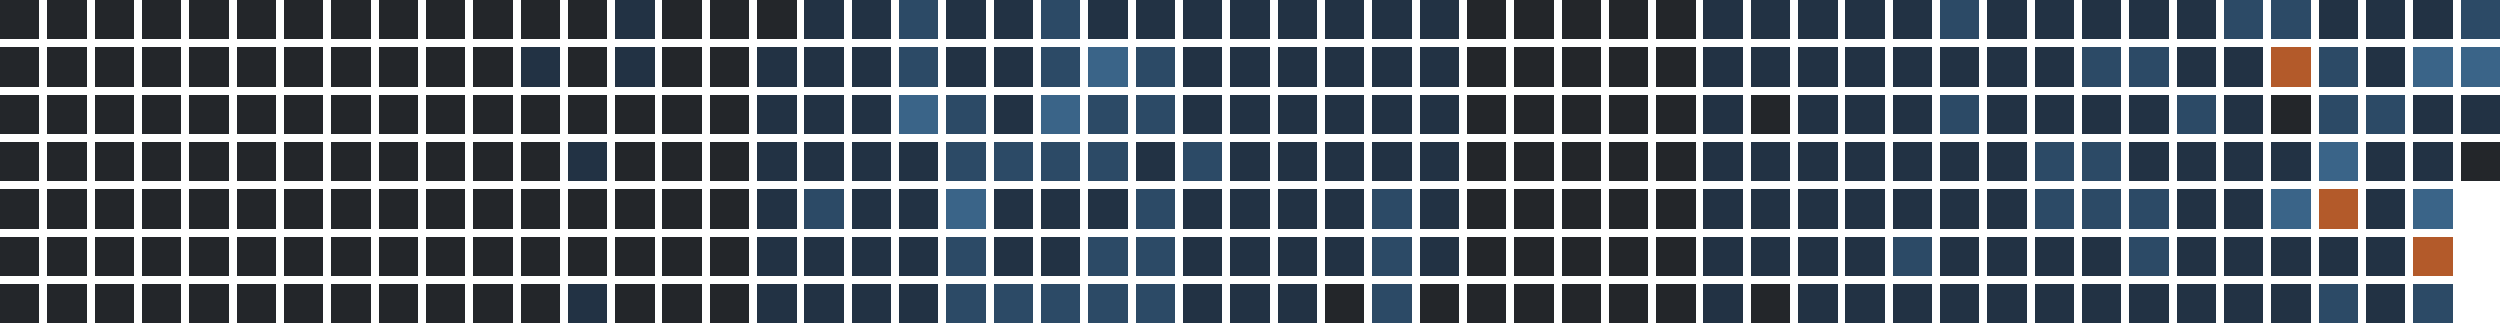
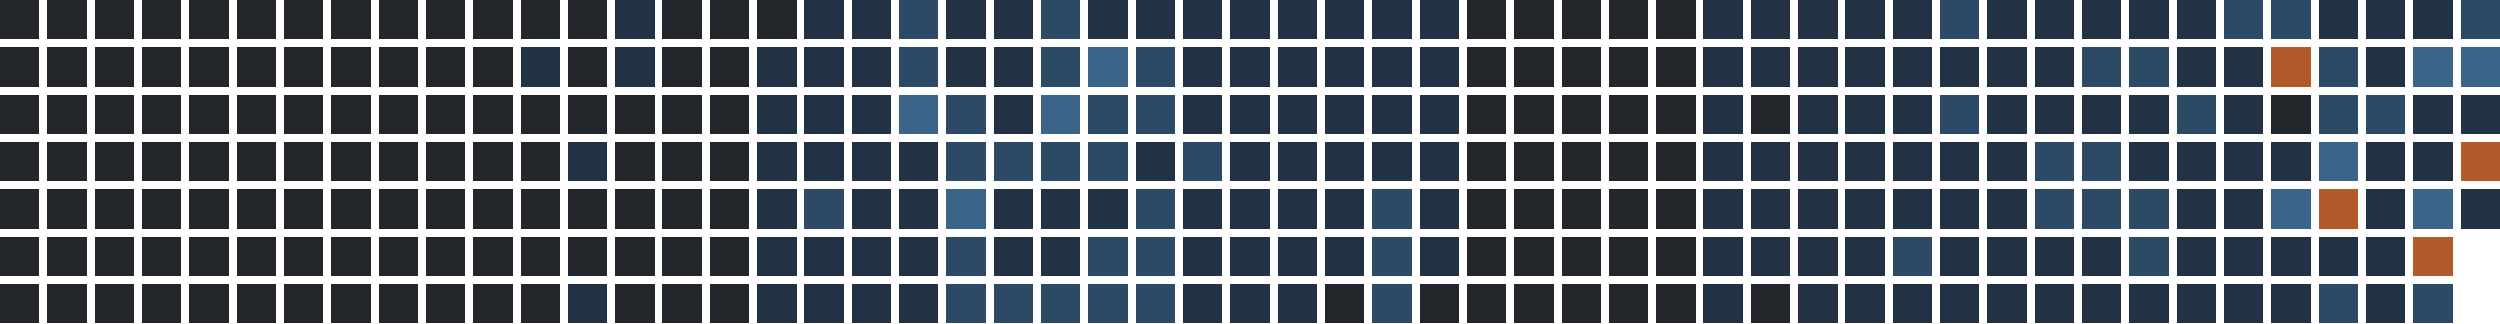
<svg xmlns="http://www.w3.org/2000/svg" version="1.1" width="634.0" height="82.0" viewBox="27.0 20.0 634.0 82.0">
  <rect style="fill:#23262a;shape-rendering:crispedges" data-score="0" data-date="2025-07-27" x="27" y="20" width="10" height="10" />
  <rect style="fill:#23262a;shape-rendering:crispedges" data-score="0" data-date="2025-08-03" x="39" y="20" width="10" height="10" />
  <rect style="fill:#23262a;shape-rendering:crispedges" data-score="0" data-date="2025-08-10" x="51" y="20" width="10" height="10" />
  <rect style="fill:#23262a;shape-rendering:crispedges" data-score="0" data-date="2025-08-17" x="63" y="20" width="10" height="10" />
  <rect style="fill:#23262a;shape-rendering:crispedges" data-score="0" data-date="2025-08-24" x="75" y="20" width="10" height="10" />
  <rect style="fill:#23262a;shape-rendering:crispedges" data-score="0" data-date="2025-08-31" x="87" y="20" width="10" height="10" />
  <rect style="fill:#23262a;shape-rendering:crispedges" data-score="0" data-date="2025-09-07" x="99" y="20" width="10" height="10" />
  <rect style="fill:#23262a;shape-rendering:crispedges" data-score="0" data-date="2025-09-14" x="111" y="20" width="10" height="10" />
  <rect style="fill:#23262a;shape-rendering:crispedges" data-score="0" data-date="2025-09-21" x="123" y="20" width="10" height="10" />
  <rect style="fill:#23262a;shape-rendering:crispedges" data-score="0" data-date="2025-09-28" x="135" y="20" width="10" height="10" />
  <rect style="fill:#23262a;shape-rendering:crispedges" data-score="0" data-date="2025-10-05" x="147" y="20" width="10" height="10" />
  <rect style="fill:#23262a;shape-rendering:crispedges" data-score="0" data-date="2025-10-12" x="159" y="20" width="10" height="10" />
  <rect style="fill:#23262a;shape-rendering:crispedges" data-score="0" data-date="2025-10-19" x="171" y="20" width="10" height="10" />
  <rect style="fill:#223244;shape-rendering:crispedges" data-score="1" data-date="2025-10-26" x="183" y="20" width="10" height="10" />
  <rect style="fill:#23262a;shape-rendering:crispedges" data-score="0" data-date="2025-11-02" x="195" y="20" width="10" height="10" />
  <rect style="fill:#23262a;shape-rendering:crispedges" data-score="0" data-date="2025-11-09" x="207" y="20" width="10" height="10" />
  <rect style="fill:#23262a;shape-rendering:crispedges" data-score="0" data-date="2025-11-16" x="219" y="20" width="10" height="10" />
  <rect style="fill:#223244;shape-rendering:crispedges" data-score="1" data-date="2025-11-23" x="231" y="20" width="10" height="10" />
  <rect style="fill:#223244;shape-rendering:crispedges" data-score="1" data-date="2025-11-30" x="243" y="20" width="10" height="10" />
  <rect style="fill:#2c4a66;shape-rendering:crispedges" data-score="2" data-date="2025-12-07" x="255" y="20" width="10" height="10" />
  <rect style="fill:#223244;shape-rendering:crispedges" data-score="1" data-date="2025-12-14" x="267" y="20" width="10" height="10" />
  <rect style="fill:#223244;shape-rendering:crispedges" data-score="1" data-date="2025-12-21" x="279" y="20" width="10" height="10" />
  <rect style="fill:#2c4a66;shape-rendering:crispedges" data-score="2" data-date="2025-12-28" x="291" y="20" width="10" height="10" />
  <rect style="fill:#223244;shape-rendering:crispedges" data-score="1" data-date="2026-01-04" x="303" y="20" width="10" height="10" />
  <rect style="fill:#223244;shape-rendering:crispedges" data-score="1" data-date="2026-01-11" x="315" y="20" width="10" height="10" />
  <rect style="fill:#223244;shape-rendering:crispedges" data-score="1" data-date="2026-01-18" x="327" y="20" width="10" height="10" />
  <rect style="fill:#223244;shape-rendering:crispedges" data-score="1" data-date="2026-01-25" x="339" y="20" width="10" height="10" />
  <rect style="fill:#223244;shape-rendering:crispedges" data-score="1" data-date="2026-02-01" x="351" y="20" width="10" height="10" />
  <rect style="fill:#223244;shape-rendering:crispedges" data-score="1" data-date="2026-02-08" x="363" y="20" width="10" height="10" />
  <rect style="fill:#223244;shape-rendering:crispedges" data-score="1" data-date="2026-02-15" x="375" y="20" width="10" height="10" />
  <rect style="fill:#223244;shape-rendering:crispedges" data-score="1" data-date="2026-02-22" x="387" y="20" width="10" height="10" />
  <rect style="fill:#23262a;shape-rendering:crispedges" data-score="0" data-date="2026-03-01" x="399" y="20" width="10" height="10" />
  <rect style="fill:#23262a;shape-rendering:crispedges" data-score="0" data-date="2026-03-08" x="411" y="20" width="10" height="10" />
  <rect style="fill:#23262a;shape-rendering:crispedges" data-score="0" data-date="2026-03-15" x="423" y="20" width="10" height="10" />
  <rect style="fill:#23262a;shape-rendering:crispedges" data-score="0" data-date="2026-03-22" x="435" y="20" width="10" height="10" />
  <rect style="fill:#23262a;shape-rendering:crispedges" data-score="0" data-date="2026-03-29" x="447" y="20" width="10" height="10" />
  <rect style="fill:#223244;shape-rendering:crispedges" data-score="1" data-date="2026-04-05" x="459" y="20" width="10" height="10" />
  <rect style="fill:#223244;shape-rendering:crispedges" data-score="1" data-date="2026-04-12" x="471" y="20" width="10" height="10" />
  <rect style="fill:#223244;shape-rendering:crispedges" data-score="1" data-date="2026-04-19" x="483" y="20" width="10" height="10" />
  <rect style="fill:#223244;shape-rendering:crispedges" data-score="1" data-date="2026-04-26" x="495" y="20" width="10" height="10" />
  <rect style="fill:#223244;shape-rendering:crispedges" data-score="1" data-date="2026-05-03" x="507" y="20" width="10" height="10" />
  <rect style="fill:#2c4a66;shape-rendering:crispedges" data-score="2" data-date="2026-05-10" x="519" y="20" width="10" height="10" />
  <rect style="fill:#223244;shape-rendering:crispedges" data-score="1" data-date="2026-05-17" x="531" y="20" width="10" height="10" />
  <rect style="fill:#223244;shape-rendering:crispedges" data-score="1" data-date="2026-05-24" x="543" y="20" width="10" height="10" />
  <rect style="fill:#223244;shape-rendering:crispedges" data-score="1" data-date="2026-05-31" x="555" y="20" width="10" height="10" />
  <rect style="fill:#223244;shape-rendering:crispedges" data-score="1" data-date="2026-06-07" x="567" y="20" width="10" height="10" />
  <rect style="fill:#223244;shape-rendering:crispedges" data-score="1" data-date="2026-06-14" x="579" y="20" width="10" height="10" />
  <rect style="fill:#2c4a66;shape-rendering:crispedges" data-score="2" data-date="2026-06-21" x="591" y="20" width="10" height="10" />
  <rect style="fill:#2c4a66;shape-rendering:crispedges" data-score="2" data-date="2026-06-28" x="603" y="20" width="10" height="10" />
  <rect style="fill:#223244;shape-rendering:crispedges" data-score="1" data-date="2026-07-05" x="615" y="20" width="10" height="10" />
  <rect style="fill:#223244;shape-rendering:crispedges" data-score="1" data-date="2026-07-12" x="627" y="20" width="10" height="10" />
  <rect style="fill:#223244;shape-rendering:crispedges" data-score="1" data-date="2026-07-19" x="639" y="20" width="10" height="10" />
  <rect style="fill:#2c4a66;shape-rendering:crispedges" data-score="2" data-date="2026-07-26" x="651" y="20" width="10" height="10" />
  <rect style="fill:#23262a;shape-rendering:crispedges" data-score="0" data-date="2025-07-28" x="27" y="32" width="10" height="10" />
  <rect style="fill:#23262a;shape-rendering:crispedges" data-score="0" data-date="2025-08-04" x="39" y="32" width="10" height="10" />
  <rect style="fill:#23262a;shape-rendering:crispedges" data-score="0" data-date="2025-08-11" x="51" y="32" width="10" height="10" />
  <rect style="fill:#23262a;shape-rendering:crispedges" data-score="0" data-date="2025-08-18" x="63" y="32" width="10" height="10" />
  <rect style="fill:#23262a;shape-rendering:crispedges" data-score="0" data-date="2025-08-25" x="75" y="32" width="10" height="10" />
  <rect style="fill:#23262a;shape-rendering:crispedges" data-score="0" data-date="2025-09-01" x="87" y="32" width="10" height="10" />
  <rect style="fill:#23262a;shape-rendering:crispedges" data-score="0" data-date="2025-09-08" x="99" y="32" width="10" height="10" />
  <rect style="fill:#23262a;shape-rendering:crispedges" data-score="0" data-date="2025-09-15" x="111" y="32" width="10" height="10" />
  <rect style="fill:#23262a;shape-rendering:crispedges" data-score="0" data-date="2025-09-22" x="123" y="32" width="10" height="10" />
  <rect style="fill:#23262a;shape-rendering:crispedges" data-score="0" data-date="2025-09-29" x="135" y="32" width="10" height="10" />
  <rect style="fill:#23262a;shape-rendering:crispedges" data-score="0" data-date="2025-10-06" x="147" y="32" width="10" height="10" />
  <rect style="fill:#223244;shape-rendering:crispedges" data-score="1" data-date="2025-10-13" x="159" y="32" width="10" height="10" />
  <rect style="fill:#23262a;shape-rendering:crispedges" data-score="0" data-date="2025-10-20" x="171" y="32" width="10" height="10" />
  <rect style="fill:#223244;shape-rendering:crispedges" data-score="1" data-date="2025-10-27" x="183" y="32" width="10" height="10" />
  <rect style="fill:#23262a;shape-rendering:crispedges" data-score="0" data-date="2025-11-03" x="195" y="32" width="10" height="10" />
  <rect style="fill:#23262a;shape-rendering:crispedges" data-score="0" data-date="2025-11-10" x="207" y="32" width="10" height="10" />
  <rect style="fill:#223244;shape-rendering:crispedges" data-score="1" data-date="2025-11-17" x="219" y="32" width="10" height="10" />
  <rect style="fill:#223244;shape-rendering:crispedges" data-score="1" data-date="2025-11-24" x="231" y="32" width="10" height="10" />
  <rect style="fill:#223244;shape-rendering:crispedges" data-score="1" data-date="2025-12-01" x="243" y="32" width="10" height="10" />
  <rect style="fill:#2c4a66;shape-rendering:crispedges" data-score="2" data-date="2025-12-08" x="255" y="32" width="10" height="10" />
  <rect style="fill:#223244;shape-rendering:crispedges" data-score="1" data-date="2025-12-15" x="267" y="32" width="10" height="10" />
  <rect style="fill:#223244;shape-rendering:crispedges" data-score="1" data-date="2025-12-22" x="279" y="32" width="10" height="10" />
  <rect style="fill:#2c4a66;shape-rendering:crispedges" data-score="2" data-date="2025-12-29" x="291" y="32" width="10" height="10" />
  <rect style="fill:#3a6488;shape-rendering:crispedges" data-score="3" data-date="2026-01-05" x="303" y="32" width="10" height="10" />
  <rect style="fill:#2c4a66;shape-rendering:crispedges" data-score="2" data-date="2026-01-12" x="315" y="32" width="10" height="10" />
  <rect style="fill:#223244;shape-rendering:crispedges" data-score="1" data-date="2026-01-19" x="327" y="32" width="10" height="10" />
  <rect style="fill:#223244;shape-rendering:crispedges" data-score="1" data-date="2026-01-26" x="339" y="32" width="10" height="10" />
  <rect style="fill:#223244;shape-rendering:crispedges" data-score="1" data-date="2026-02-02" x="351" y="32" width="10" height="10" />
  <rect style="fill:#223244;shape-rendering:crispedges" data-score="1" data-date="2026-02-09" x="363" y="32" width="10" height="10" />
  <rect style="fill:#223244;shape-rendering:crispedges" data-score="1" data-date="2026-02-16" x="375" y="32" width="10" height="10" />
  <rect style="fill:#223244;shape-rendering:crispedges" data-score="1" data-date="2026-02-23" x="387" y="32" width="10" height="10" />
  <rect style="fill:#23262a;shape-rendering:crispedges" data-score="0" data-date="2026-03-02" x="399" y="32" width="10" height="10" />
  <rect style="fill:#23262a;shape-rendering:crispedges" data-score="0" data-date="2026-03-09" x="411" y="32" width="10" height="10" />
  <rect style="fill:#23262a;shape-rendering:crispedges" data-score="0" data-date="2026-03-16" x="423" y="32" width="10" height="10" />
  <rect style="fill:#23262a;shape-rendering:crispedges" data-score="0" data-date="2026-03-23" x="435" y="32" width="10" height="10" />
  <rect style="fill:#23262a;shape-rendering:crispedges" data-score="0" data-date="2026-03-30" x="447" y="32" width="10" height="10" />
  <rect style="fill:#223244;shape-rendering:crispedges" data-score="1" data-date="2026-04-06" x="459" y="32" width="10" height="10" />
  <rect style="fill:#223244;shape-rendering:crispedges" data-score="1" data-date="2026-04-13" x="471" y="32" width="10" height="10" />
  <rect style="fill:#223244;shape-rendering:crispedges" data-score="1" data-date="2026-04-20" x="483" y="32" width="10" height="10" />
  <rect style="fill:#223244;shape-rendering:crispedges" data-score="1" data-date="2026-04-27" x="495" y="32" width="10" height="10" />
  <rect style="fill:#223244;shape-rendering:crispedges" data-score="1" data-date="2026-05-04" x="507" y="32" width="10" height="10" />
  <rect style="fill:#223244;shape-rendering:crispedges" data-score="1" data-date="2026-05-11" x="519" y="32" width="10" height="10" />
  <rect style="fill:#223244;shape-rendering:crispedges" data-score="1" data-date="2026-05-18" x="531" y="32" width="10" height="10" />
  <rect style="fill:#223244;shape-rendering:crispedges" data-score="1" data-date="2026-05-25" x="543" y="32" width="10" height="10" />
  <rect style="fill:#2c4a66;shape-rendering:crispedges" data-score="2" data-date="2026-06-01" x="555" y="32" width="10" height="10" />
  <rect style="fill:#2c4a66;shape-rendering:crispedges" data-score="2" data-date="2026-06-08" x="567" y="32" width="10" height="10" />
  <rect style="fill:#223244;shape-rendering:crispedges" data-score="1" data-date="2026-06-15" x="579" y="32" width="10" height="10" />
  <rect style="fill:#223244;shape-rendering:crispedges" data-score="1" data-date="2026-06-22" x="591" y="32" width="10" height="10" />
  <rect style="fill:#b35a2a;shape-rendering:crispedges" data-score="4" data-date="2026-06-29" x="603" y="32" width="10" height="10" />
  <rect style="fill:#2c4a66;shape-rendering:crispedges" data-score="2" data-date="2026-07-06" x="615" y="32" width="10" height="10" />
  <rect style="fill:#223244;shape-rendering:crispedges" data-score="1" data-date="2026-07-13" x="627" y="32" width="10" height="10" />
  <rect style="fill:#3a6488;shape-rendering:crispedges" data-score="3" data-date="2026-07-20" x="639" y="32" width="10" height="10" />
  <rect style="fill:#3a6488;shape-rendering:crispedges" data-score="3" data-date="2026-07-27" x="651" y="32" width="10" height="10" />
  <rect style="fill:#23262a;shape-rendering:crispedges" data-score="0" data-date="2025-07-29" x="27" y="44" width="10" height="10" />
  <rect style="fill:#23262a;shape-rendering:crispedges" data-score="0" data-date="2025-08-05" x="39" y="44" width="10" height="10" />
  <rect style="fill:#23262a;shape-rendering:crispedges" data-score="0" data-date="2025-08-12" x="51" y="44" width="10" height="10" />
  <rect style="fill:#23262a;shape-rendering:crispedges" data-score="0" data-date="2025-08-19" x="63" y="44" width="10" height="10" />
  <rect style="fill:#23262a;shape-rendering:crispedges" data-score="0" data-date="2025-08-26" x="75" y="44" width="10" height="10" />
  <rect style="fill:#23262a;shape-rendering:crispedges" data-score="0" data-date="2025-09-02" x="87" y="44" width="10" height="10" />
  <rect style="fill:#23262a;shape-rendering:crispedges" data-score="0" data-date="2025-09-09" x="99" y="44" width="10" height="10" />
  <rect style="fill:#23262a;shape-rendering:crispedges" data-score="0" data-date="2025-09-16" x="111" y="44" width="10" height="10" />
  <rect style="fill:#23262a;shape-rendering:crispedges" data-score="0" data-date="2025-09-23" x="123" y="44" width="10" height="10" />
  <rect style="fill:#23262a;shape-rendering:crispedges" data-score="0" data-date="2025-09-30" x="135" y="44" width="10" height="10" />
  <rect style="fill:#23262a;shape-rendering:crispedges" data-score="0" data-date="2025-10-07" x="147" y="44" width="10" height="10" />
  <rect style="fill:#23262a;shape-rendering:crispedges" data-score="0" data-date="2025-10-14" x="159" y="44" width="10" height="10" />
  <rect style="fill:#23262a;shape-rendering:crispedges" data-score="0" data-date="2025-10-21" x="171" y="44" width="10" height="10" />
  <rect style="fill:#23262a;shape-rendering:crispedges" data-score="0" data-date="2025-10-28" x="183" y="44" width="10" height="10" />
  <rect style="fill:#23262a;shape-rendering:crispedges" data-score="0" data-date="2025-11-04" x="195" y="44" width="10" height="10" />
  <rect style="fill:#23262a;shape-rendering:crispedges" data-score="0" data-date="2025-11-11" x="207" y="44" width="10" height="10" />
  <rect style="fill:#223244;shape-rendering:crispedges" data-score="1" data-date="2025-11-18" x="219" y="44" width="10" height="10" />
  <rect style="fill:#223244;shape-rendering:crispedges" data-score="1" data-date="2025-11-25" x="231" y="44" width="10" height="10" />
  <rect style="fill:#223244;shape-rendering:crispedges" data-score="1" data-date="2025-12-02" x="243" y="44" width="10" height="10" />
  <rect style="fill:#3a6488;shape-rendering:crispedges" data-score="3" data-date="2025-12-09" x="255" y="44" width="10" height="10" />
  <rect style="fill:#2c4a66;shape-rendering:crispedges" data-score="2" data-date="2025-12-16" x="267" y="44" width="10" height="10" />
  <rect style="fill:#223244;shape-rendering:crispedges" data-score="1" data-date="2025-12-23" x="279" y="44" width="10" height="10" />
  <rect style="fill:#3a6488;shape-rendering:crispedges" data-score="3" data-date="2025-12-30" x="291" y="44" width="10" height="10" />
  <rect style="fill:#2c4a66;shape-rendering:crispedges" data-score="2" data-date="2026-01-06" x="303" y="44" width="10" height="10" />
  <rect style="fill:#2c4a66;shape-rendering:crispedges" data-score="2" data-date="2026-01-13" x="315" y="44" width="10" height="10" />
  <rect style="fill:#223244;shape-rendering:crispedges" data-score="1" data-date="2026-01-20" x="327" y="44" width="10" height="10" />
  <rect style="fill:#223244;shape-rendering:crispedges" data-score="1" data-date="2026-01-27" x="339" y="44" width="10" height="10" />
  <rect style="fill:#223244;shape-rendering:crispedges" data-score="1" data-date="2026-02-03" x="351" y="44" width="10" height="10" />
  <rect style="fill:#223244;shape-rendering:crispedges" data-score="1" data-date="2026-02-10" x="363" y="44" width="10" height="10" />
  <rect style="fill:#223244;shape-rendering:crispedges" data-score="1" data-date="2026-02-17" x="375" y="44" width="10" height="10" />
  <rect style="fill:#223244;shape-rendering:crispedges" data-score="1" data-date="2026-02-24" x="387" y="44" width="10" height="10" />
  <rect style="fill:#23262a;shape-rendering:crispedges" data-score="0" data-date="2026-03-03" x="399" y="44" width="10" height="10" />
  <rect style="fill:#23262a;shape-rendering:crispedges" data-score="0" data-date="2026-03-10" x="411" y="44" width="10" height="10" />
  <rect style="fill:#23262a;shape-rendering:crispedges" data-score="0" data-date="2026-03-17" x="423" y="44" width="10" height="10" />
  <rect style="fill:#23262a;shape-rendering:crispedges" data-score="0" data-date="2026-03-24" x="435" y="44" width="10" height="10" />
  <rect style="fill:#23262a;shape-rendering:crispedges" data-score="0" data-date="2026-03-31" x="447" y="44" width="10" height="10" />
  <rect style="fill:#223244;shape-rendering:crispedges" data-score="1" data-date="2026-04-07" x="459" y="44" width="10" height="10" />
  <rect style="fill:#23262a;shape-rendering:crispedges" data-score="0" data-date="2026-04-14" x="471" y="44" width="10" height="10" />
  <rect style="fill:#223244;shape-rendering:crispedges" data-score="1" data-date="2026-04-21" x="483" y="44" width="10" height="10" />
  <rect style="fill:#223244;shape-rendering:crispedges" data-score="1" data-date="2026-04-28" x="495" y="44" width="10" height="10" />
  <rect style="fill:#223244;shape-rendering:crispedges" data-score="1" data-date="2026-05-05" x="507" y="44" width="10" height="10" />
  <rect style="fill:#2c4a66;shape-rendering:crispedges" data-score="2" data-date="2026-05-12" x="519" y="44" width="10" height="10" />
  <rect style="fill:#223244;shape-rendering:crispedges" data-score="1" data-date="2026-05-19" x="531" y="44" width="10" height="10" />
  <rect style="fill:#223244;shape-rendering:crispedges" data-score="1" data-date="2026-05-26" x="543" y="44" width="10" height="10" />
  <rect style="fill:#223244;shape-rendering:crispedges" data-score="1" data-date="2026-06-02" x="555" y="44" width="10" height="10" />
  <rect style="fill:#223244;shape-rendering:crispedges" data-score="1" data-date="2026-06-09" x="567" y="44" width="10" height="10" />
  <rect style="fill:#2c4a66;shape-rendering:crispedges" data-score="2" data-date="2026-06-16" x="579" y="44" width="10" height="10" />
  <rect style="fill:#223244;shape-rendering:crispedges" data-score="1" data-date="2026-06-23" x="591" y="44" width="10" height="10" />
  <rect style="fill:#23262a;shape-rendering:crispedges" data-score="0" data-date="2026-06-30" x="603" y="44" width="10" height="10" />
  <rect style="fill:#2c4a66;shape-rendering:crispedges" data-score="2" data-date="2026-07-07" x="615" y="44" width="10" height="10" />
  <rect style="fill:#2c4a66;shape-rendering:crispedges" data-score="2" data-date="2026-07-14" x="627" y="44" width="10" height="10" />
  <rect style="fill:#223244;shape-rendering:crispedges" data-score="1" data-date="2026-07-21" x="639" y="44" width="10" height="10" />
  <rect style="fill:#223244;shape-rendering:crispedges" data-score="1" data-date="2026-07-28" x="651" y="44" width="10" height="10" />
  <rect style="fill:#23262a;shape-rendering:crispedges" data-score="0" data-date="2025-07-30" x="27" y="56" width="10" height="10" />
  <rect style="fill:#23262a;shape-rendering:crispedges" data-score="0" data-date="2025-08-06" x="39" y="56" width="10" height="10" />
  <rect style="fill:#23262a;shape-rendering:crispedges" data-score="0" data-date="2025-08-13" x="51" y="56" width="10" height="10" />
  <rect style="fill:#23262a;shape-rendering:crispedges" data-score="0" data-date="2025-08-20" x="63" y="56" width="10" height="10" />
  <rect style="fill:#23262a;shape-rendering:crispedges" data-score="0" data-date="2025-08-27" x="75" y="56" width="10" height="10" />
  <rect style="fill:#23262a;shape-rendering:crispedges" data-score="0" data-date="2025-09-03" x="87" y="56" width="10" height="10" />
  <rect style="fill:#23262a;shape-rendering:crispedges" data-score="0" data-date="2025-09-10" x="99" y="56" width="10" height="10" />
  <rect style="fill:#23262a;shape-rendering:crispedges" data-score="0" data-date="2025-09-17" x="111" y="56" width="10" height="10" />
  <rect style="fill:#23262a;shape-rendering:crispedges" data-score="0" data-date="2025-09-24" x="123" y="56" width="10" height="10" />
  <rect style="fill:#23262a;shape-rendering:crispedges" data-score="0" data-date="2025-10-01" x="135" y="56" width="10" height="10" />
  <rect style="fill:#23262a;shape-rendering:crispedges" data-score="0" data-date="2025-10-08" x="147" y="56" width="10" height="10" />
  <rect style="fill:#23262a;shape-rendering:crispedges" data-score="0" data-date="2025-10-15" x="159" y="56" width="10" height="10" />
  <rect style="fill:#223244;shape-rendering:crispedges" data-score="1" data-date="2025-10-22" x="171" y="56" width="10" height="10" />
  <rect style="fill:#23262a;shape-rendering:crispedges" data-score="0" data-date="2025-10-29" x="183" y="56" width="10" height="10" />
  <rect style="fill:#23262a;shape-rendering:crispedges" data-score="0" data-date="2025-11-05" x="195" y="56" width="10" height="10" />
  <rect style="fill:#23262a;shape-rendering:crispedges" data-score="0" data-date="2025-11-12" x="207" y="56" width="10" height="10" />
  <rect style="fill:#223244;shape-rendering:crispedges" data-score="1" data-date="2025-11-19" x="219" y="56" width="10" height="10" />
  <rect style="fill:#223244;shape-rendering:crispedges" data-score="1" data-date="2025-11-26" x="231" y="56" width="10" height="10" />
  <rect style="fill:#223244;shape-rendering:crispedges" data-score="1" data-date="2025-12-03" x="243" y="56" width="10" height="10" />
  <rect style="fill:#223244;shape-rendering:crispedges" data-score="1" data-date="2025-12-10" x="255" y="56" width="10" height="10" />
  <rect style="fill:#2c4a66;shape-rendering:crispedges" data-score="2" data-date="2025-12-17" x="267" y="56" width="10" height="10" />
  <rect style="fill:#2c4a66;shape-rendering:crispedges" data-score="2" data-date="2025-12-24" x="279" y="56" width="10" height="10" />
  <rect style="fill:#2c4a66;shape-rendering:crispedges" data-score="2" data-date="2025-12-31" x="291" y="56" width="10" height="10" />
  <rect style="fill:#2c4a66;shape-rendering:crispedges" data-score="2" data-date="2026-01-07" x="303" y="56" width="10" height="10" />
  <rect style="fill:#223244;shape-rendering:crispedges" data-score="1" data-date="2026-01-14" x="315" y="56" width="10" height="10" />
  <rect style="fill:#2c4a66;shape-rendering:crispedges" data-score="2" data-date="2026-01-21" x="327" y="56" width="10" height="10" />
  <rect style="fill:#223244;shape-rendering:crispedges" data-score="1" data-date="2026-01-28" x="339" y="56" width="10" height="10" />
  <rect style="fill:#223244;shape-rendering:crispedges" data-score="1" data-date="2026-02-04" x="351" y="56" width="10" height="10" />
  <rect style="fill:#223244;shape-rendering:crispedges" data-score="1" data-date="2026-02-11" x="363" y="56" width="10" height="10" />
  <rect style="fill:#223244;shape-rendering:crispedges" data-score="1" data-date="2026-02-18" x="375" y="56" width="10" height="10" />
  <rect style="fill:#223244;shape-rendering:crispedges" data-score="1" data-date="2026-02-25" x="387" y="56" width="10" height="10" />
  <rect style="fill:#23262a;shape-rendering:crispedges" data-score="0" data-date="2026-03-04" x="399" y="56" width="10" height="10" />
  <rect style="fill:#23262a;shape-rendering:crispedges" data-score="0" data-date="2026-03-11" x="411" y="56" width="10" height="10" />
  <rect style="fill:#23262a;shape-rendering:crispedges" data-score="0" data-date="2026-03-18" x="423" y="56" width="10" height="10" />
  <rect style="fill:#23262a;shape-rendering:crispedges" data-score="0" data-date="2026-03-25" x="435" y="56" width="10" height="10" />
  <rect style="fill:#23262a;shape-rendering:crispedges" data-score="0" data-date="2026-04-01" x="447" y="56" width="10" height="10" />
  <rect style="fill:#223244;shape-rendering:crispedges" data-score="1" data-date="2026-04-08" x="459" y="56" width="10" height="10" />
  <rect style="fill:#223244;shape-rendering:crispedges" data-score="1" data-date="2026-04-15" x="471" y="56" width="10" height="10" />
  <rect style="fill:#223244;shape-rendering:crispedges" data-score="1" data-date="2026-04-22" x="483" y="56" width="10" height="10" />
  <rect style="fill:#223244;shape-rendering:crispedges" data-score="1" data-date="2026-04-29" x="495" y="56" width="10" height="10" />
  <rect style="fill:#223244;shape-rendering:crispedges" data-score="1" data-date="2026-05-06" x="507" y="56" width="10" height="10" />
  <rect style="fill:#223244;shape-rendering:crispedges" data-score="1" data-date="2026-05-13" x="519" y="56" width="10" height="10" />
  <rect style="fill:#223244;shape-rendering:crispedges" data-score="1" data-date="2026-05-20" x="531" y="56" width="10" height="10" />
  <rect style="fill:#2c4a66;shape-rendering:crispedges" data-score="2" data-date="2026-05-27" x="543" y="56" width="10" height="10" />
  <rect style="fill:#2c4a66;shape-rendering:crispedges" data-score="2" data-date="2026-06-03" x="555" y="56" width="10" height="10" />
  <rect style="fill:#223244;shape-rendering:crispedges" data-score="1" data-date="2026-06-10" x="567" y="56" width="10" height="10" />
  <rect style="fill:#223244;shape-rendering:crispedges" data-score="1" data-date="2026-06-17" x="579" y="56" width="10" height="10" />
  <rect style="fill:#223244;shape-rendering:crispedges" data-score="1" data-date="2026-06-24" x="591" y="56" width="10" height="10" />
  <rect style="fill:#223244;shape-rendering:crispedges" data-score="1" data-date="2026-07-01" x="603" y="56" width="10" height="10" />
  <rect style="fill:#3a6488;shape-rendering:crispedges" data-score="3" data-date="2026-07-08" x="615" y="56" width="10" height="10" />
  <rect style="fill:#223244;shape-rendering:crispedges" data-score="1" data-date="2026-07-15" x="627" y="56" width="10" height="10" />
  <rect style="fill:#223244;shape-rendering:crispedges" data-score="1" data-date="2026-07-22" x="639" y="56" width="10" height="10" />
-   <rect style="fill:#23262a;shape-rendering:crispedges" data-score="0" data-date="2026-07-29" x="651" y="56" width="10" height="10" />
+   <rect style="fill:#b35a2a;shape-rendering:crispedges" data-score="4" data-date="2026-07-29" x="651" y="56" width="10" height="10" />
  <rect style="fill:#23262a;shape-rendering:crispedges" data-score="0" data-date="2025-07-31" x="27" y="68" width="10" height="10" />
  <rect style="fill:#23262a;shape-rendering:crispedges" data-score="0" data-date="2025-08-07" x="39" y="68" width="10" height="10" />
  <rect style="fill:#23262a;shape-rendering:crispedges" data-score="0" data-date="2025-08-14" x="51" y="68" width="10" height="10" />
  <rect style="fill:#23262a;shape-rendering:crispedges" data-score="0" data-date="2025-08-21" x="63" y="68" width="10" height="10" />
  <rect style="fill:#23262a;shape-rendering:crispedges" data-score="0" data-date="2025-08-28" x="75" y="68" width="10" height="10" />
  <rect style="fill:#23262a;shape-rendering:crispedges" data-score="0" data-date="2025-09-04" x="87" y="68" width="10" height="10" />
  <rect style="fill:#23262a;shape-rendering:crispedges" data-score="0" data-date="2025-09-11" x="99" y="68" width="10" height="10" />
  <rect style="fill:#23262a;shape-rendering:crispedges" data-score="0" data-date="2025-09-18" x="111" y="68" width="10" height="10" />
  <rect style="fill:#23262a;shape-rendering:crispedges" data-score="0" data-date="2025-09-25" x="123" y="68" width="10" height="10" />
  <rect style="fill:#23262a;shape-rendering:crispedges" data-score="0" data-date="2025-10-02" x="135" y="68" width="10" height="10" />
  <rect style="fill:#23262a;shape-rendering:crispedges" data-score="0" data-date="2025-10-09" x="147" y="68" width="10" height="10" />
  <rect style="fill:#23262a;shape-rendering:crispedges" data-score="0" data-date="2025-10-16" x="159" y="68" width="10" height="10" />
  <rect style="fill:#23262a;shape-rendering:crispedges" data-score="0" data-date="2025-10-23" x="171" y="68" width="10" height="10" />
  <rect style="fill:#23262a;shape-rendering:crispedges" data-score="0" data-date="2025-10-30" x="183" y="68" width="10" height="10" />
  <rect style="fill:#23262a;shape-rendering:crispedges" data-score="0" data-date="2025-11-06" x="195" y="68" width="10" height="10" />
  <rect style="fill:#23262a;shape-rendering:crispedges" data-score="0" data-date="2025-11-13" x="207" y="68" width="10" height="10" />
  <rect style="fill:#223244;shape-rendering:crispedges" data-score="1" data-date="2025-11-20" x="219" y="68" width="10" height="10" />
  <rect style="fill:#2c4a66;shape-rendering:crispedges" data-score="2" data-date="2025-11-27" x="231" y="68" width="10" height="10" />
  <rect style="fill:#223244;shape-rendering:crispedges" data-score="1" data-date="2025-12-04" x="243" y="68" width="10" height="10" />
  <rect style="fill:#223244;shape-rendering:crispedges" data-score="1" data-date="2025-12-11" x="255" y="68" width="10" height="10" />
  <rect style="fill:#3a6488;shape-rendering:crispedges" data-score="3" data-date="2025-12-18" x="267" y="68" width="10" height="10" />
  <rect style="fill:#223244;shape-rendering:crispedges" data-score="1" data-date="2025-12-25" x="279" y="68" width="10" height="10" />
  <rect style="fill:#223244;shape-rendering:crispedges" data-score="1" data-date="2026-01-01" x="291" y="68" width="10" height="10" />
  <rect style="fill:#223244;shape-rendering:crispedges" data-score="1" data-date="2026-01-08" x="303" y="68" width="10" height="10" />
  <rect style="fill:#2c4a66;shape-rendering:crispedges" data-score="2" data-date="2026-01-15" x="315" y="68" width="10" height="10" />
  <rect style="fill:#223244;shape-rendering:crispedges" data-score="1" data-date="2026-01-22" x="327" y="68" width="10" height="10" />
  <rect style="fill:#223244;shape-rendering:crispedges" data-score="1" data-date="2026-01-29" x="339" y="68" width="10" height="10" />
  <rect style="fill:#223244;shape-rendering:crispedges" data-score="1" data-date="2026-02-05" x="351" y="68" width="10" height="10" />
  <rect style="fill:#223244;shape-rendering:crispedges" data-score="1" data-date="2026-02-12" x="363" y="68" width="10" height="10" />
  <rect style="fill:#2c4a66;shape-rendering:crispedges" data-score="2" data-date="2026-02-19" x="375" y="68" width="10" height="10" />
  <rect style="fill:#223244;shape-rendering:crispedges" data-score="1" data-date="2026-02-26" x="387" y="68" width="10" height="10" />
  <rect style="fill:#23262a;shape-rendering:crispedges" data-score="0" data-date="2026-03-05" x="399" y="68" width="10" height="10" />
  <rect style="fill:#23262a;shape-rendering:crispedges" data-score="0" data-date="2026-03-12" x="411" y="68" width="10" height="10" />
  <rect style="fill:#23262a;shape-rendering:crispedges" data-score="0" data-date="2026-03-19" x="423" y="68" width="10" height="10" />
  <rect style="fill:#23262a;shape-rendering:crispedges" data-score="0" data-date="2026-03-26" x="435" y="68" width="10" height="10" />
  <rect style="fill:#23262a;shape-rendering:crispedges" data-score="0" data-date="2026-04-02" x="447" y="68" width="10" height="10" />
  <rect style="fill:#223244;shape-rendering:crispedges" data-score="1" data-date="2026-04-09" x="459" y="68" width="10" height="10" />
  <rect style="fill:#223244;shape-rendering:crispedges" data-score="1" data-date="2026-04-16" x="471" y="68" width="10" height="10" />
  <rect style="fill:#223244;shape-rendering:crispedges" data-score="1" data-date="2026-04-23" x="483" y="68" width="10" height="10" />
  <rect style="fill:#223244;shape-rendering:crispedges" data-score="1" data-date="2026-04-30" x="495" y="68" width="10" height="10" />
  <rect style="fill:#223244;shape-rendering:crispedges" data-score="1" data-date="2026-05-07" x="507" y="68" width="10" height="10" />
  <rect style="fill:#223244;shape-rendering:crispedges" data-score="1" data-date="2026-05-14" x="519" y="68" width="10" height="10" />
  <rect style="fill:#223244;shape-rendering:crispedges" data-score="1" data-date="2026-05-21" x="531" y="68" width="10" height="10" />
  <rect style="fill:#2c4a66;shape-rendering:crispedges" data-score="2" data-date="2026-05-28" x="543" y="68" width="10" height="10" />
  <rect style="fill:#2c4a66;shape-rendering:crispedges" data-score="2" data-date="2026-06-04" x="555" y="68" width="10" height="10" />
  <rect style="fill:#2c4a66;shape-rendering:crispedges" data-score="2" data-date="2026-06-11" x="567" y="68" width="10" height="10" />
  <rect style="fill:#223244;shape-rendering:crispedges" data-score="1" data-date="2026-06-18" x="579" y="68" width="10" height="10" />
  <rect style="fill:#223244;shape-rendering:crispedges" data-score="1" data-date="2026-06-25" x="591" y="68" width="10" height="10" />
  <rect style="fill:#3a6488;shape-rendering:crispedges" data-score="3" data-date="2026-07-02" x="603" y="68" width="10" height="10" />
  <rect style="fill:#b35a2a;shape-rendering:crispedges" data-score="4" data-date="2026-07-09" x="615" y="68" width="10" height="10" />
  <rect style="fill:#223244;shape-rendering:crispedges" data-score="1" data-date="2026-07-16" x="627" y="68" width="10" height="10" />
  <rect style="fill:#3a6488;shape-rendering:crispedges" data-score="3" data-date="2026-07-23" x="639" y="68" width="10" height="10" />
+   <rect style="fill:#223244;shape-rendering:crispedges" data-score="1" data-date="2026-07-30" x="651" y="68" width="10" height="10" />
  <rect style="fill:#23262a;shape-rendering:crispedges" data-score="0" data-date="2025-08-01" x="27" y="80" width="10" height="10" />
  <rect style="fill:#23262a;shape-rendering:crispedges" data-score="0" data-date="2025-08-08" x="39" y="80" width="10" height="10" />
  <rect style="fill:#23262a;shape-rendering:crispedges" data-score="0" data-date="2025-08-15" x="51" y="80" width="10" height="10" />
  <rect style="fill:#23262a;shape-rendering:crispedges" data-score="0" data-date="2025-08-22" x="63" y="80" width="10" height="10" />
  <rect style="fill:#23262a;shape-rendering:crispedges" data-score="0" data-date="2025-08-29" x="75" y="80" width="10" height="10" />
  <rect style="fill:#23262a;shape-rendering:crispedges" data-score="0" data-date="2025-09-05" x="87" y="80" width="10" height="10" />
  <rect style="fill:#23262a;shape-rendering:crispedges" data-score="0" data-date="2025-09-12" x="99" y="80" width="10" height="10" />
  <rect style="fill:#23262a;shape-rendering:crispedges" data-score="0" data-date="2025-09-19" x="111" y="80" width="10" height="10" />
  <rect style="fill:#23262a;shape-rendering:crispedges" data-score="0" data-date="2025-09-26" x="123" y="80" width="10" height="10" />
  <rect style="fill:#23262a;shape-rendering:crispedges" data-score="0" data-date="2025-10-03" x="135" y="80" width="10" height="10" />
  <rect style="fill:#23262a;shape-rendering:crispedges" data-score="0" data-date="2025-10-10" x="147" y="80" width="10" height="10" />
  <rect style="fill:#23262a;shape-rendering:crispedges" data-score="0" data-date="2025-10-17" x="159" y="80" width="10" height="10" />
  <rect style="fill:#23262a;shape-rendering:crispedges" data-score="0" data-date="2025-10-24" x="171" y="80" width="10" height="10" />
  <rect style="fill:#23262a;shape-rendering:crispedges" data-score="0" data-date="2025-10-31" x="183" y="80" width="10" height="10" />
  <rect style="fill:#23262a;shape-rendering:crispedges" data-score="0" data-date="2025-11-07" x="195" y="80" width="10" height="10" />
  <rect style="fill:#23262a;shape-rendering:crispedges" data-score="0" data-date="2025-11-14" x="207" y="80" width="10" height="10" />
  <rect style="fill:#223244;shape-rendering:crispedges" data-score="1" data-date="2025-11-21" x="219" y="80" width="10" height="10" />
  <rect style="fill:#223244;shape-rendering:crispedges" data-score="1" data-date="2025-11-28" x="231" y="80" width="10" height="10" />
  <rect style="fill:#223244;shape-rendering:crispedges" data-score="1" data-date="2025-12-05" x="243" y="80" width="10" height="10" />
  <rect style="fill:#223244;shape-rendering:crispedges" data-score="1" data-date="2025-12-12" x="255" y="80" width="10" height="10" />
  <rect style="fill:#2c4a66;shape-rendering:crispedges" data-score="2" data-date="2025-12-19" x="267" y="80" width="10" height="10" />
  <rect style="fill:#223244;shape-rendering:crispedges" data-score="1" data-date="2025-12-26" x="279" y="80" width="10" height="10" />
  <rect style="fill:#223244;shape-rendering:crispedges" data-score="1" data-date="2026-01-02" x="291" y="80" width="10" height="10" />
  <rect style="fill:#2c4a66;shape-rendering:crispedges" data-score="2" data-date="2026-01-09" x="303" y="80" width="10" height="10" />
  <rect style="fill:#2c4a66;shape-rendering:crispedges" data-score="2" data-date="2026-01-16" x="315" y="80" width="10" height="10" />
  <rect style="fill:#223244;shape-rendering:crispedges" data-score="1" data-date="2026-01-23" x="327" y="80" width="10" height="10" />
  <rect style="fill:#223244;shape-rendering:crispedges" data-score="1" data-date="2026-01-30" x="339" y="80" width="10" height="10" />
  <rect style="fill:#223244;shape-rendering:crispedges" data-score="1" data-date="2026-02-06" x="351" y="80" width="10" height="10" />
  <rect style="fill:#223244;shape-rendering:crispedges" data-score="1" data-date="2026-02-13" x="363" y="80" width="10" height="10" />
  <rect style="fill:#2c4a66;shape-rendering:crispedges" data-score="2" data-date="2026-02-20" x="375" y="80" width="10" height="10" />
  <rect style="fill:#223244;shape-rendering:crispedges" data-score="1" data-date="2026-02-27" x="387" y="80" width="10" height="10" />
  <rect style="fill:#23262a;shape-rendering:crispedges" data-score="0" data-date="2026-03-06" x="399" y="80" width="10" height="10" />
  <rect style="fill:#23262a;shape-rendering:crispedges" data-score="0" data-date="2026-03-13" x="411" y="80" width="10" height="10" />
  <rect style="fill:#23262a;shape-rendering:crispedges" data-score="0" data-date="2026-03-20" x="423" y="80" width="10" height="10" />
  <rect style="fill:#23262a;shape-rendering:crispedges" data-score="0" data-date="2026-03-27" x="435" y="80" width="10" height="10" />
  <rect style="fill:#23262a;shape-rendering:crispedges" data-score="0" data-date="2026-04-03" x="447" y="80" width="10" height="10" />
  <rect style="fill:#223244;shape-rendering:crispedges" data-score="1" data-date="2026-04-10" x="459" y="80" width="10" height="10" />
  <rect style="fill:#223244;shape-rendering:crispedges" data-score="1" data-date="2026-04-17" x="471" y="80" width="10" height="10" />
  <rect style="fill:#223244;shape-rendering:crispedges" data-score="1" data-date="2026-04-24" x="483" y="80" width="10" height="10" />
  <rect style="fill:#223244;shape-rendering:crispedges" data-score="1" data-date="2026-05-01" x="495" y="80" width="10" height="10" />
  <rect style="fill:#2c4a66;shape-rendering:crispedges" data-score="2" data-date="2026-05-08" x="507" y="80" width="10" height="10" />
  <rect style="fill:#223244;shape-rendering:crispedges" data-score="1" data-date="2026-05-15" x="519" y="80" width="10" height="10" />
  <rect style="fill:#223244;shape-rendering:crispedges" data-score="1" data-date="2026-05-22" x="531" y="80" width="10" height="10" />
  <rect style="fill:#223244;shape-rendering:crispedges" data-score="1" data-date="2026-05-29" x="543" y="80" width="10" height="10" />
  <rect style="fill:#223244;shape-rendering:crispedges" data-score="1" data-date="2026-06-05" x="555" y="80" width="10" height="10" />
  <rect style="fill:#2c4a66;shape-rendering:crispedges" data-score="2" data-date="2026-06-12" x="567" y="80" width="10" height="10" />
  <rect style="fill:#223244;shape-rendering:crispedges" data-score="1" data-date="2026-06-19" x="579" y="80" width="10" height="10" />
  <rect style="fill:#223244;shape-rendering:crispedges" data-score="1" data-date="2026-06-26" x="591" y="80" width="10" height="10" />
  <rect style="fill:#223244;shape-rendering:crispedges" data-score="1" data-date="2026-07-03" x="603" y="80" width="10" height="10" />
  <rect style="fill:#223244;shape-rendering:crispedges" data-score="1" data-date="2026-07-10" x="615" y="80" width="10" height="10" />
  <rect style="fill:#223244;shape-rendering:crispedges" data-score="1" data-date="2026-07-17" x="627" y="80" width="10" height="10" />
  <rect style="fill:#b35a2a;shape-rendering:crispedges" data-score="4" data-date="2026-07-24" x="639" y="80" width="10" height="10" />
  <rect style="fill:#23262a;shape-rendering:crispedges" data-score="0" data-date="2025-08-02" x="27" y="92" width="10" height="10" />
  <rect style="fill:#23262a;shape-rendering:crispedges" data-score="0" data-date="2025-08-09" x="39" y="92" width="10" height="10" />
  <rect style="fill:#23262a;shape-rendering:crispedges" data-score="0" data-date="2025-08-16" x="51" y="92" width="10" height="10" />
  <rect style="fill:#23262a;shape-rendering:crispedges" data-score="0" data-date="2025-08-23" x="63" y="92" width="10" height="10" />
  <rect style="fill:#23262a;shape-rendering:crispedges" data-score="0" data-date="2025-08-30" x="75" y="92" width="10" height="10" />
  <rect style="fill:#23262a;shape-rendering:crispedges" data-score="0" data-date="2025-09-06" x="87" y="92" width="10" height="10" />
  <rect style="fill:#23262a;shape-rendering:crispedges" data-score="0" data-date="2025-09-13" x="99" y="92" width="10" height="10" />
  <rect style="fill:#23262a;shape-rendering:crispedges" data-score="0" data-date="2025-09-20" x="111" y="92" width="10" height="10" />
  <rect style="fill:#23262a;shape-rendering:crispedges" data-score="0" data-date="2025-09-27" x="123" y="92" width="10" height="10" />
  <rect style="fill:#23262a;shape-rendering:crispedges" data-score="0" data-date="2025-10-04" x="135" y="92" width="10" height="10" />
  <rect style="fill:#23262a;shape-rendering:crispedges" data-score="0" data-date="2025-10-11" x="147" y="92" width="10" height="10" />
  <rect style="fill:#23262a;shape-rendering:crispedges" data-score="0" data-date="2025-10-18" x="159" y="92" width="10" height="10" />
  <rect style="fill:#223244;shape-rendering:crispedges" data-score="1" data-date="2025-10-25" x="171" y="92" width="10" height="10" />
  <rect style="fill:#23262a;shape-rendering:crispedges" data-score="0" data-date="2025-11-01" x="183" y="92" width="10" height="10" />
  <rect style="fill:#23262a;shape-rendering:crispedges" data-score="0" data-date="2025-11-08" x="195" y="92" width="10" height="10" />
  <rect style="fill:#23262a;shape-rendering:crispedges" data-score="0" data-date="2025-11-15" x="207" y="92" width="10" height="10" />
  <rect style="fill:#223244;shape-rendering:crispedges" data-score="1" data-date="2025-11-22" x="219" y="92" width="10" height="10" />
  <rect style="fill:#223244;shape-rendering:crispedges" data-score="1" data-date="2025-11-29" x="231" y="92" width="10" height="10" />
  <rect style="fill:#223244;shape-rendering:crispedges" data-score="1" data-date="2025-12-06" x="243" y="92" width="10" height="10" />
  <rect style="fill:#223244;shape-rendering:crispedges" data-score="1" data-date="2025-12-13" x="255" y="92" width="10" height="10" />
  <rect style="fill:#2c4a66;shape-rendering:crispedges" data-score="2" data-date="2025-12-20" x="267" y="92" width="10" height="10" />
  <rect style="fill:#2c4a66;shape-rendering:crispedges" data-score="2" data-date="2025-12-27" x="279" y="92" width="10" height="10" />
  <rect style="fill:#2c4a66;shape-rendering:crispedges" data-score="2" data-date="2026-01-03" x="291" y="92" width="10" height="10" />
  <rect style="fill:#2c4a66;shape-rendering:crispedges" data-score="2" data-date="2026-01-10" x="303" y="92" width="10" height="10" />
  <rect style="fill:#2c4a66;shape-rendering:crispedges" data-score="2" data-date="2026-01-17" x="315" y="92" width="10" height="10" />
  <rect style="fill:#223244;shape-rendering:crispedges" data-score="1" data-date="2026-01-24" x="327" y="92" width="10" height="10" />
  <rect style="fill:#223244;shape-rendering:crispedges" data-score="1" data-date="2026-01-31" x="339" y="92" width="10" height="10" />
  <rect style="fill:#223244;shape-rendering:crispedges" data-score="1" data-date="2026-02-07" x="351" y="92" width="10" height="10" />
  <rect style="fill:#23262a;shape-rendering:crispedges" data-score="0" data-date="2026-02-14" x="363" y="92" width="10" height="10" />
  <rect style="fill:#2c4a66;shape-rendering:crispedges" data-score="2" data-date="2026-02-21" x="375" y="92" width="10" height="10" />
  <rect style="fill:#23262a;shape-rendering:crispedges" data-score="0" data-date="2026-02-28" x="387" y="92" width="10" height="10" />
  <rect style="fill:#23262a;shape-rendering:crispedges" data-score="0" data-date="2026-03-07" x="399" y="92" width="10" height="10" />
  <rect style="fill:#23262a;shape-rendering:crispedges" data-score="0" data-date="2026-03-14" x="411" y="92" width="10" height="10" />
  <rect style="fill:#23262a;shape-rendering:crispedges" data-score="0" data-date="2026-03-21" x="423" y="92" width="10" height="10" />
  <rect style="fill:#23262a;shape-rendering:crispedges" data-score="0" data-date="2026-03-28" x="435" y="92" width="10" height="10" />
  <rect style="fill:#23262a;shape-rendering:crispedges" data-score="0" data-date="2026-04-04" x="447" y="92" width="10" height="10" />
  <rect style="fill:#223244;shape-rendering:crispedges" data-score="1" data-date="2026-04-11" x="459" y="92" width="10" height="10" />
  <rect style="fill:#23262a;shape-rendering:crispedges" data-score="0" data-date="2026-04-18" x="471" y="92" width="10" height="10" />
  <rect style="fill:#223244;shape-rendering:crispedges" data-score="1" data-date="2026-04-25" x="483" y="92" width="10" height="10" />
  <rect style="fill:#223244;shape-rendering:crispedges" data-score="1" data-date="2026-05-02" x="495" y="92" width="10" height="10" />
  <rect style="fill:#223244;shape-rendering:crispedges" data-score="1" data-date="2026-05-09" x="507" y="92" width="10" height="10" />
  <rect style="fill:#223244;shape-rendering:crispedges" data-score="1" data-date="2026-05-16" x="519" y="92" width="10" height="10" />
  <rect style="fill:#223244;shape-rendering:crispedges" data-score="1" data-date="2026-05-23" x="531" y="92" width="10" height="10" />
  <rect style="fill:#223244;shape-rendering:crispedges" data-score="1" data-date="2026-05-30" x="543" y="92" width="10" height="10" />
  <rect style="fill:#223244;shape-rendering:crispedges" data-score="1" data-date="2026-06-06" x="555" y="92" width="10" height="10" />
  <rect style="fill:#223244;shape-rendering:crispedges" data-score="1" data-date="2026-06-13" x="567" y="92" width="10" height="10" />
  <rect style="fill:#223244;shape-rendering:crispedges" data-score="1" data-date="2026-06-20" x="579" y="92" width="10" height="10" />
  <rect style="fill:#223244;shape-rendering:crispedges" data-score="1" data-date="2026-06-27" x="591" y="92" width="10" height="10" />
  <rect style="fill:#223244;shape-rendering:crispedges" data-score="1" data-date="2026-07-04" x="603" y="92" width="10" height="10" />
  <rect style="fill:#2c4a66;shape-rendering:crispedges" data-score="2" data-date="2026-07-11" x="615" y="92" width="10" height="10" />
  <rect style="fill:#223244;shape-rendering:crispedges" data-score="1" data-date="2026-07-18" x="627" y="92" width="10" height="10" />
  <rect style="fill:#2c4a66;shape-rendering:crispedges" data-score="2" data-date="2026-07-25" x="639" y="92" width="10" height="10" />
</svg>
